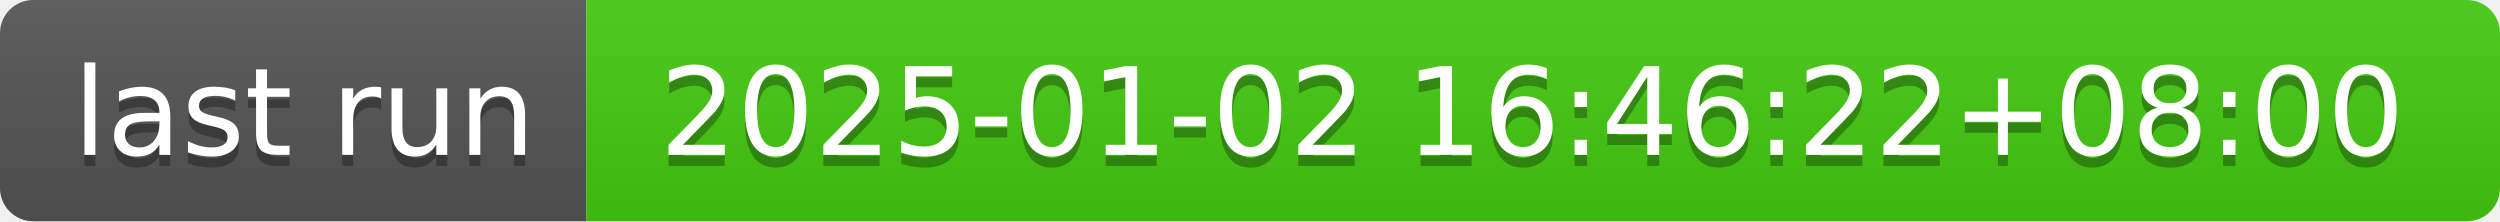
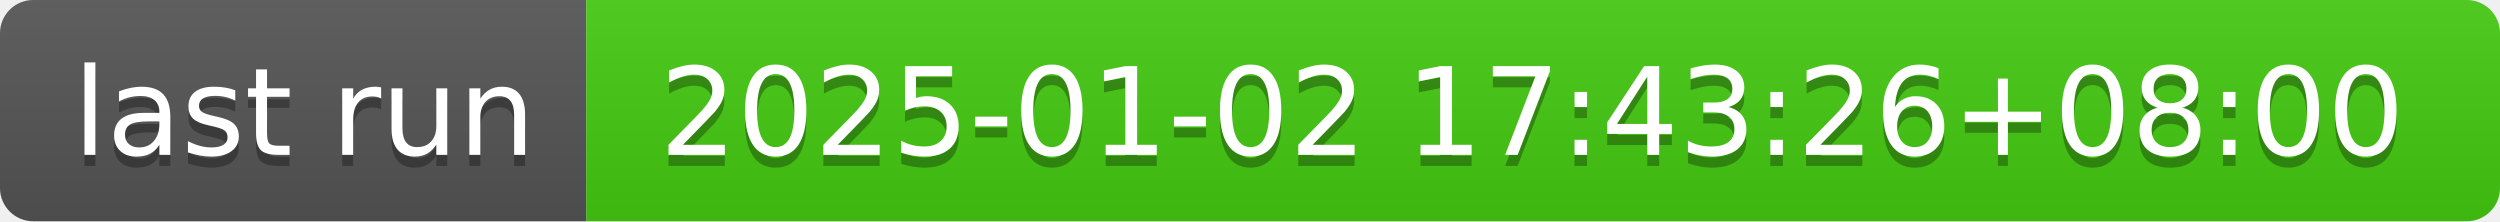
- <svg xmlns="http://www.w3.org/2000/svg" width="226" height="20" role="img" aria-label="last run: 2025-01-02 16:46:22+08:00">
+ <svg xmlns="http://www.w3.org/2000/svg" width="226" height="20" role="img" aria-label="last run: 2025-01-02 17:43:26+08:00">
  <linearGradient id="s" x2="0" y2="100%">
    <stop offset="0" stop-color="#bbb" stop-opacity=".1" />
    <stop offset="1" stop-opacity=".1" />
  </linearGradient>
  <clipPath id="r">
    <rect width="226" height="20" rx="3" fill="#fff" />
  </clipPath>
  <g clip-path="url(#r)">
    <rect width="53" height="20" fill="#555" />
    <rect x="53" width="173" height="20" fill="#4c1" />
    <rect width="226" height="20" fill="url(#s)" />
  </g>
  <g fill="#fff" text-anchor="middle" font-family="Verdana,Geneva,DejaVu Sans,sans-serif" text-rendering="geometricPrecision" font-size="110">
    <text aria-hidden="true" x="275" y="150" fill="#010101" fill-opacity=".3" transform="scale(.1)" textLength="430">last run</text>
    <text x="275" y="140" transform="scale(.1)" fill="#fff" textLength="430">last run</text>
-     <text aria-hidden="true" x="1385" y="150" fill="#010101" fill-opacity=".3" transform="scale(.1)" textLength="1630">2025-01-02 16:46:22+08:00</text>
-     <text x="1385" y="140" transform="scale(.1)" fill="#fff" textLength="1630">2025-01-02 16:46:22+08:00</text>
+     <text aria-hidden="true" x="1385" y="150" fill="#010101" fill-opacity=".3" transform="scale(.1)" textLength="1630">2025-01-02 17:43:26+08:00</text>
+     <text x="1385" y="140" transform="scale(.1)" fill="#fff" textLength="1630">2025-01-02 17:43:26+08:00</text>
  </g>
</svg>
